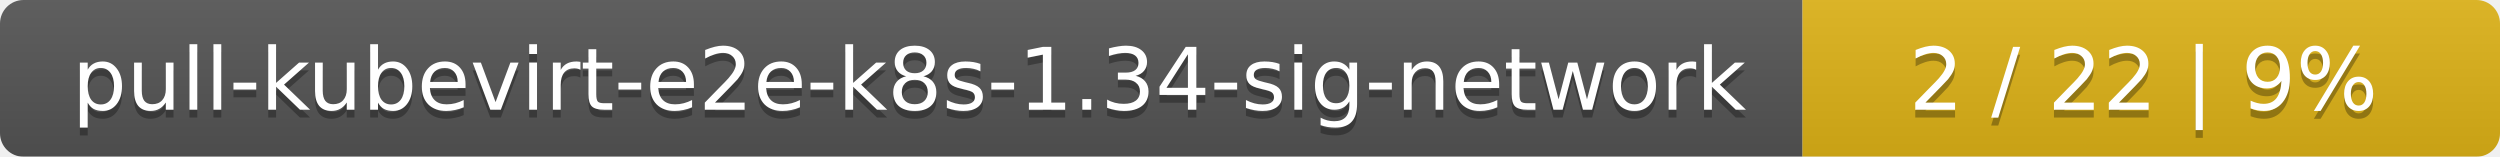
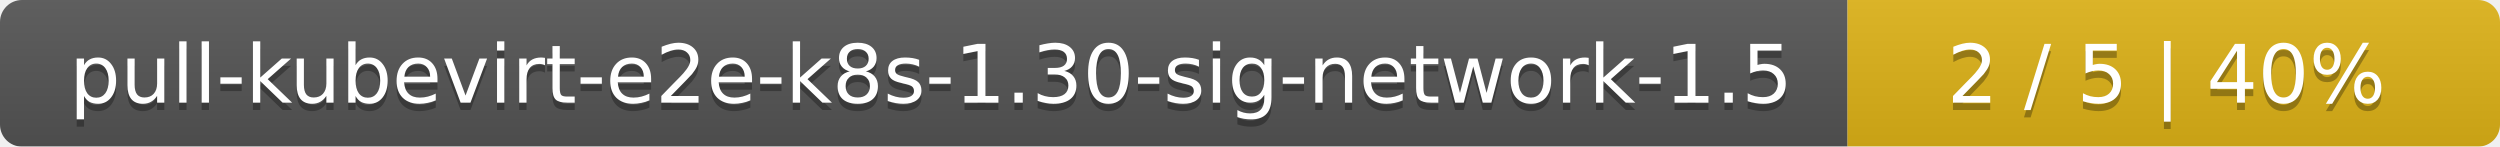
- <svg xmlns="http://www.w3.org/2000/svg" width="319" height="20">
+ <svg xmlns="http://www.w3.org/2000/svg" width="341" height="20">
  <linearGradient id="smooth" x2="0" y2="100%">
    <stop offset="0" stop-color="#bbb" stop-opacity=".1" />
    <stop offset="1" stop-opacity=".1" />
  </linearGradient>
  <mask id="round">
-     <rect width="319" height="20" rx="3" fill="#fff" />
+     <rect width="341" height="20" rx="3" fill="#fff" />
  </mask>
  <g mask="url(#round)">
-     <rect width="230" height="20" fill="#555" />
-     <rect x="230" width="89" height="20" fill="#dfb317" />
-     <rect width="319" height="20" fill="url(#smooth)" />
+     <rect width="252" height="20" fill="#555" />
+     <rect x="252" width="89" height="20" fill="#dfb317" />
+     <rect width="341" height="20" fill="url(#smooth)" />
  </g>
  <g fill="#fff" text-anchor="middle" font-family="DejaVu Sans,Verdana,Geneva,sans-serif" font-size="11">
-     <text x="116" y="15" fill="#010101" fill-opacity=".3">pull-kubevirt-e2e-k8s-1.34-sig-network</text>
-     <text x="116" y="14">pull-kubevirt-e2e-k8s-1.34-sig-network</text>
-     <text x="273.5" y="15" fill="#010101" fill-opacity=".3">2 / 22    |    9%</text>
-     <text x="273.5" y="14">2 / 22    |    9%</text>
+     <text x="127" y="15" fill="#010101" fill-opacity=".3">pull-kubevirt-e2e-k8s-1.30-sig-network-1.5</text>
+     <text x="127" y="14">pull-kubevirt-e2e-k8s-1.30-sig-network-1.5</text>
+     <text x="295.5" y="15" fill="#010101" fill-opacity=".3">2 / 5    |    40%</text>
+     <text x="295.5" y="14">2 / 5    |    40%</text>
  </g>
</svg>
